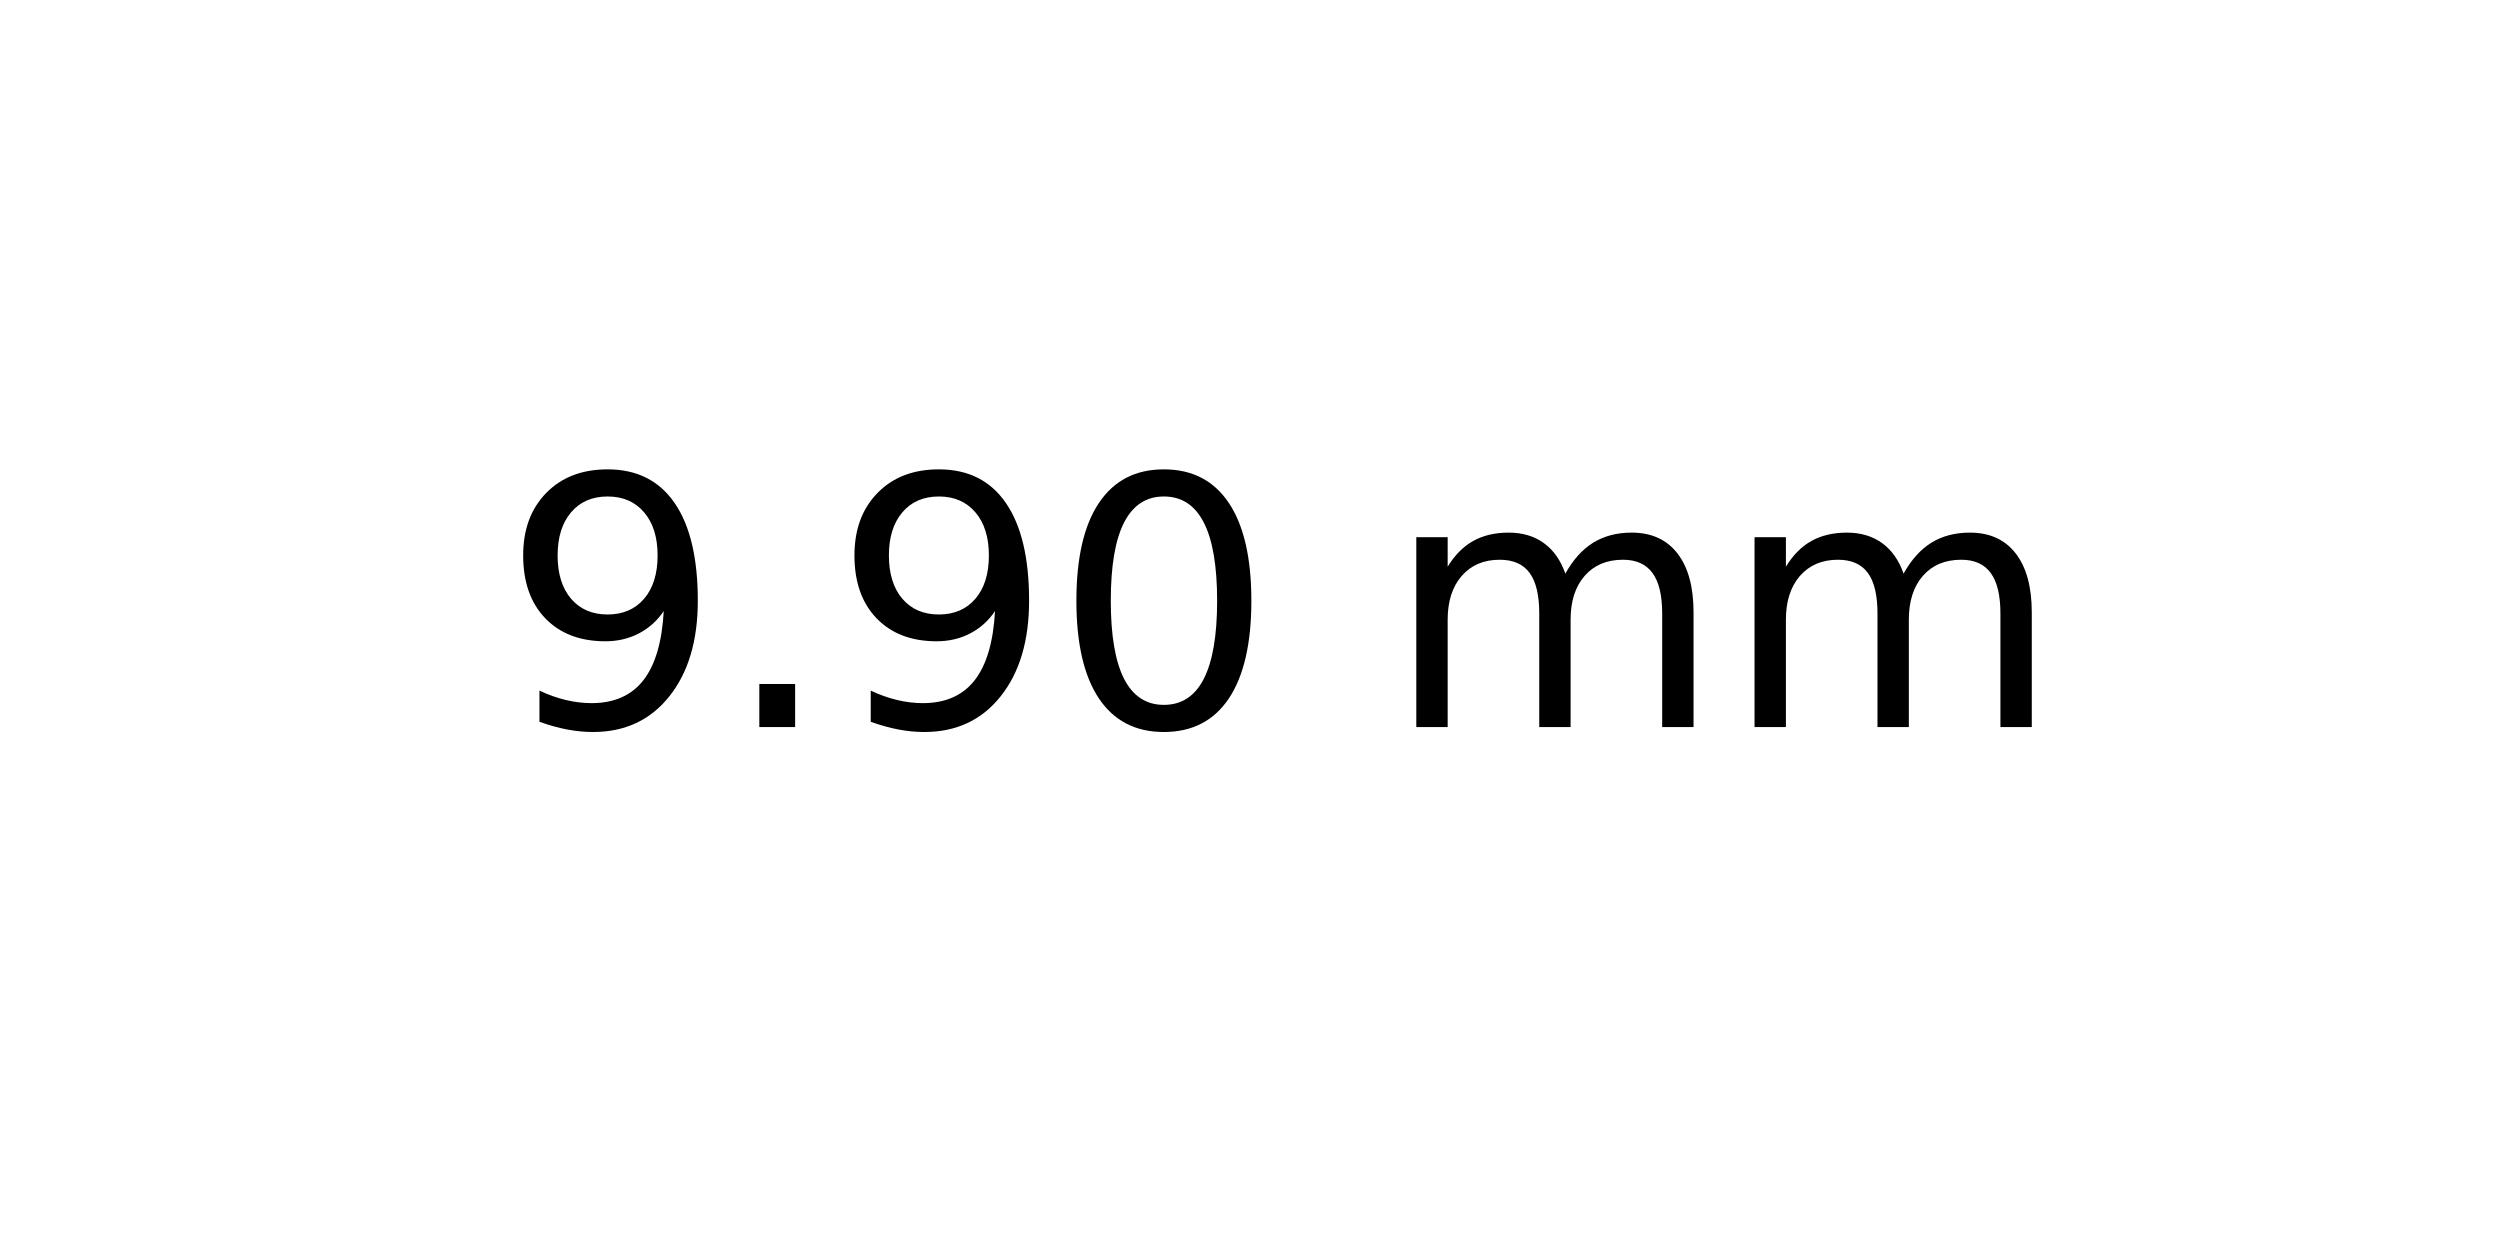
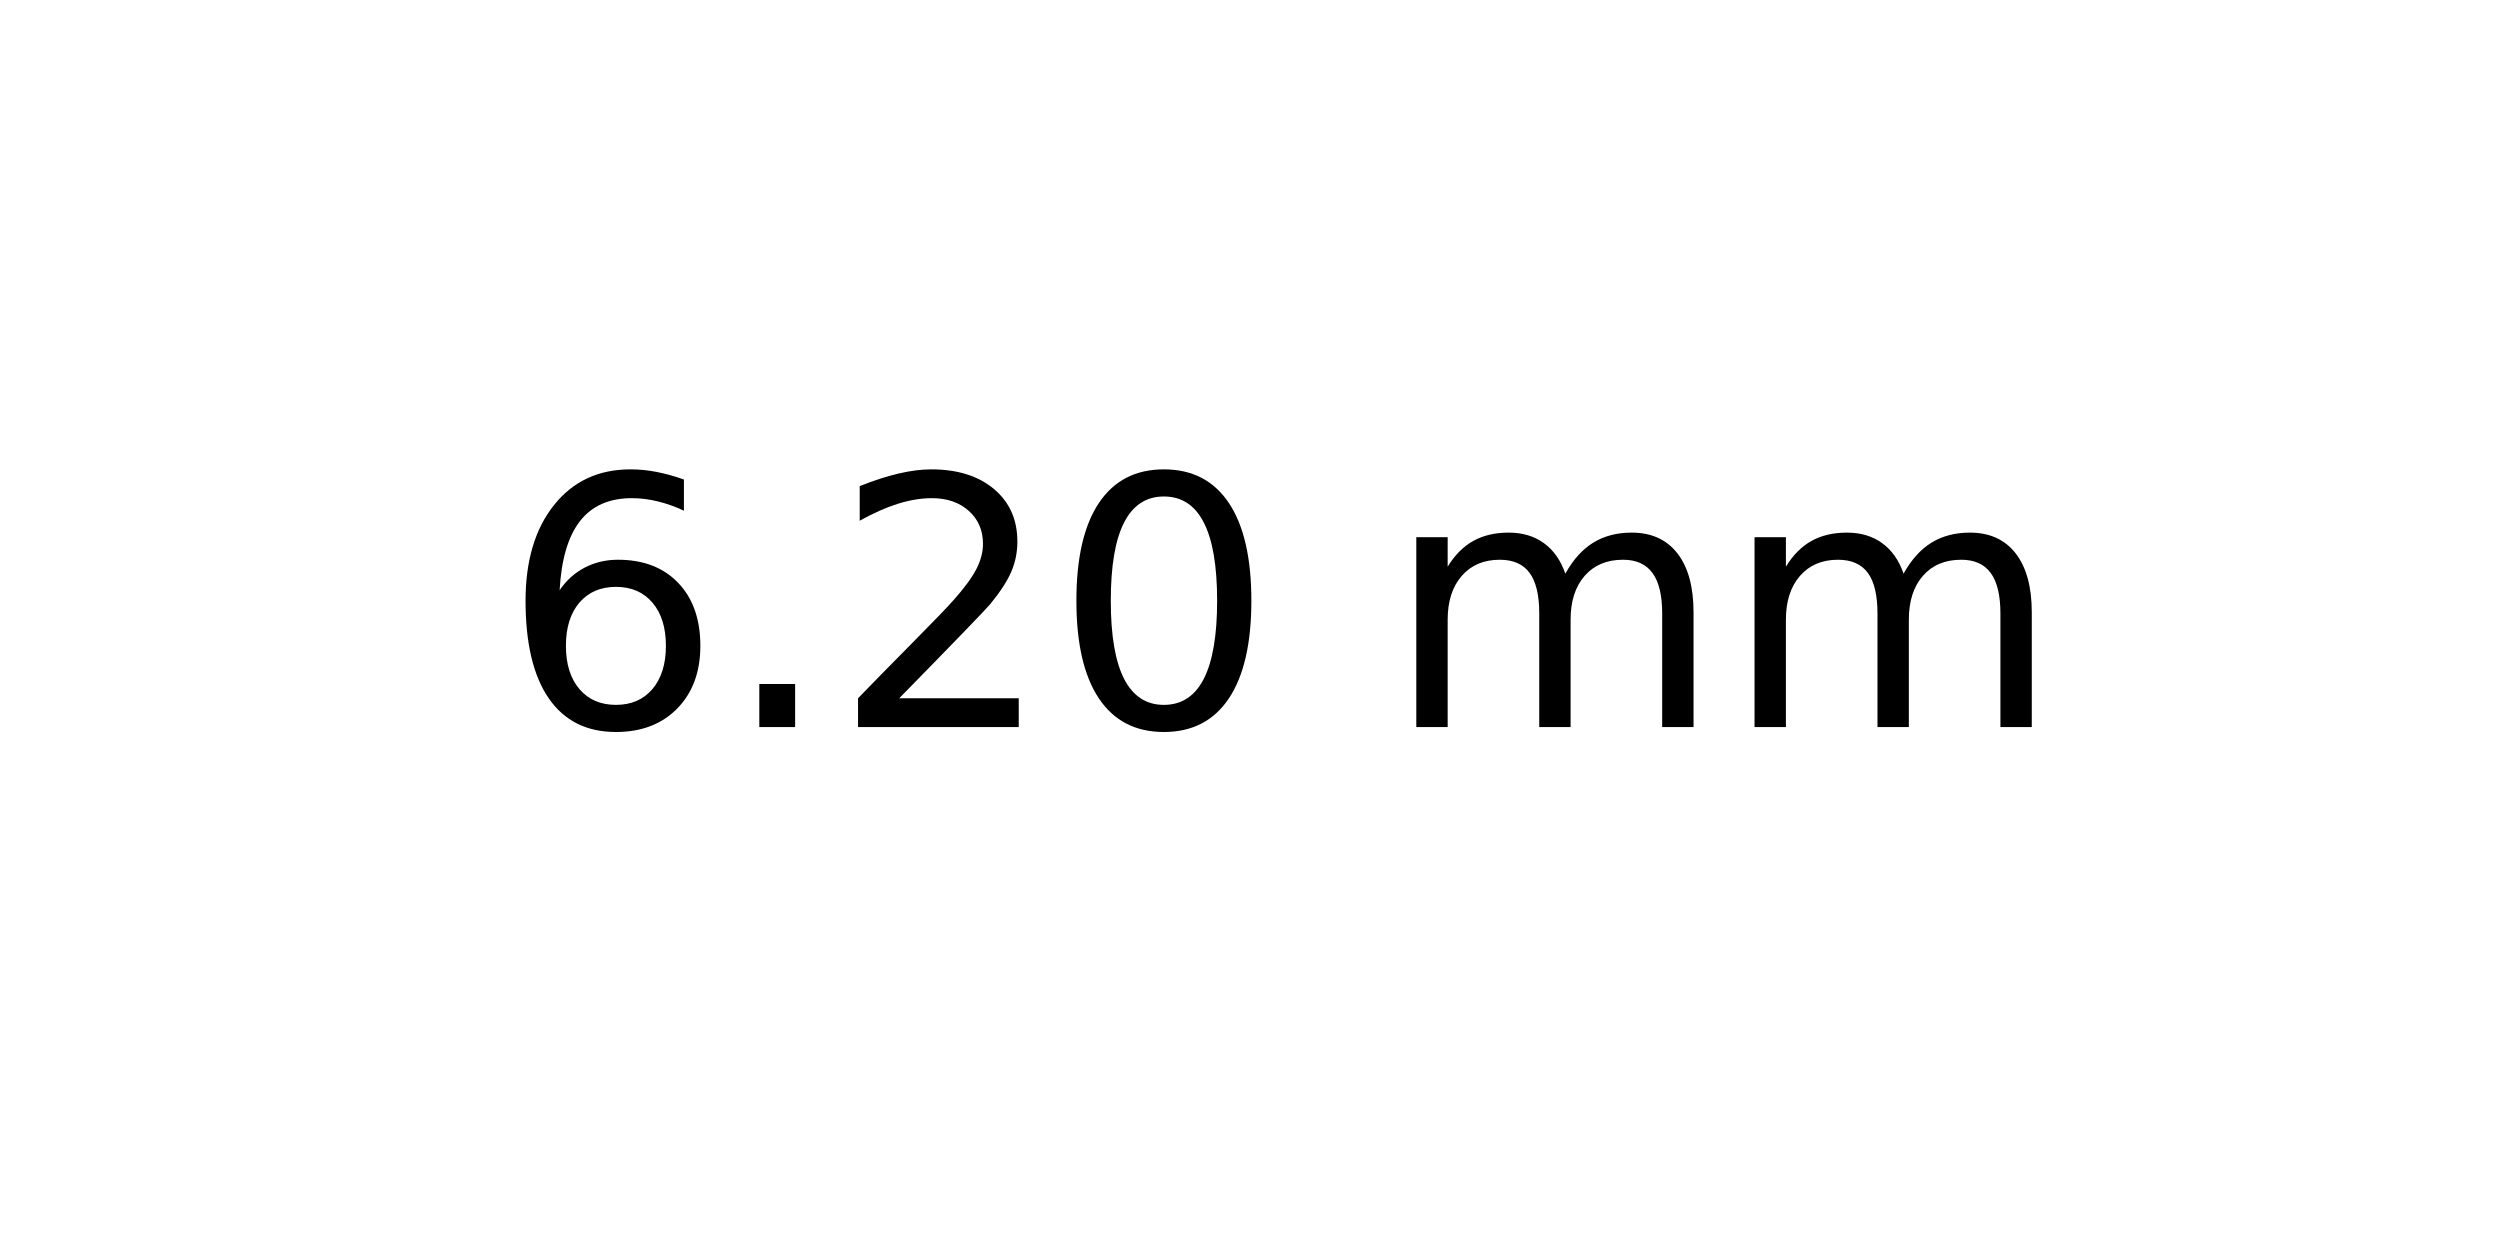
<svg xmlns="http://www.w3.org/2000/svg" xmlns:xlink="http://www.w3.org/1999/xlink" width="72pt" height="36pt" viewBox="0 0 72 36" version="1.1">
  <defs>
    <style type="text/css">*{stroke-linejoin: round; stroke-linecap: butt}</style>
  </defs>
  <g id="figure_1">
    <g id="axes_1">
      <g id="text_1">
        <g transform="translate(14.4375 20.93937) scale(0.1 -0.1)">
          <defs>
-             <path id="DejaVuSans-39" d="M 703 97  L 703 672  Q 941 559 1184 500  Q 1428 441 1663 441  Q 2288 441 2617 861  Q 2947 1281 2994 2138  Q 2813 1869 2534 1725  Q 2256 1581 1919 1581  Q 1219 1581 811 2004  Q 403 2428 403 3163  Q 403 3881 828 4315  Q 1253 4750 1959 4750  Q 2769 4750 3195 4129  Q 3622 3509 3622 2328  Q 3622 1225 3098 567  Q 2575 -91 1691 -91  Q 1453 -91 1209 -44  Q 966 3 703 97  z M 1959 2075  Q 2384 2075 2632 2365  Q 2881 2656 2881 3163  Q 2881 3666 2632 3958  Q 2384 4250 1959 4250  Q 1534 4250 1286 3958  Q 1038 3666 1038 3163  Q 1038 2656 1286 2365  Q 1534 2075 1959 2075  z " transform="scale(0.015625)" />
+             <path id="DejaVuSans-36" d="M 2113 2584  Q 1688 2584 1439 2293  Q 1191 2003 1191 1497  Q 1191 994 1439 701  Q 1688 409 2113 409  Q 2538 409 2786 701  Q 3034 994 3034 1497  Q 3034 2003 2786 2293  Q 2538 2584 2113 2584  z M 3366 4563  L 3366 3988  Q 3128 4100 2886 4159  Q 2644 4219 2406 4219  Q 1781 4219 1451 3797  Q 1122 3375 1075 2522  Q 1259 2794 1537 2939  Q 1816 3084 2150 3084  Q 2853 3084 3261 2657  Q 3669 2231 3669 1497  Q 3669 778 3244 343  Q 2819 -91 2113 -91  Q 1303 -91 875 529  Q 447 1150 447 2328  Q 447 3434 972 4092  Q 1497 4750 2381 4750  Q 2619 4750 2861 4703  Q 3103 4656 3366 4563  z " transform="scale(0.015625)" />
            <path id="DejaVuSans-2e" d="M 684 794  L 1344 794  L 1344 0  L 684 0  L 684 794  z " transform="scale(0.015625)" />
+             <path id="DejaVuSans-32" d="M 1228 531  L 3431 531  L 3431 0  L 469 0  L 469 531  Q 828 903 1448 1529  Q 2069 2156 2228 2338  Q 2531 2678 2651 2914  Q 2772 3150 2772 3378  Q 2772 3750 2511 3984  Q 2250 4219 1831 4219  Q 1534 4219 1204 4116  Q 875 4013 500 3803  L 500 4441  Q 881 4594 1212 4672  Q 1544 4750 1819 4750  Q 2544 4750 2975 4387  Q 3406 4025 3406 3419  Q 3406 3131 3298 2873  Q 3191 2616 2906 2266  Q 2828 2175 2409 1742  Q 1991 1309 1228 531  z " transform="scale(0.015625)" />
            <path id="DejaVuSans-30" d="M 2034 4250  Q 1547 4250 1301 3770  Q 1056 3291 1056 2328  Q 1056 1369 1301 889  Q 1547 409 2034 409  Q 2525 409 2770 889  Q 3016 1369 3016 2328  Q 3016 3291 2770 3770  Q 2525 4250 2034 4250  z M 2034 4750  Q 2819 4750 3233 4129  Q 3647 3509 3647 2328  Q 3647 1150 3233 529  Q 2819 -91 2034 -91  Q 1250 -91 836 529  Q 422 1150 422 2328  Q 422 3509 836 4129  Q 1250 4750 2034 4750  z " transform="scale(0.015625)" />
            <path id="DejaVuSans-20" transform="scale(0.015625)" />
            <path id="DejaVuSans-6d" d="M 3328 2828  Q 3544 3216 3844 3400  Q 4144 3584 4550 3584  Q 5097 3584 5394 3201  Q 5691 2819 5691 2113  L 5691 0  L 5113 0  L 5113 2094  Q 5113 2597 4934 2840  Q 4756 3084 4391 3084  Q 3944 3084 3684 2787  Q 3425 2491 3425 1978  L 3425 0  L 2847 0  L 2847 2094  Q 2847 2600 2669 2842  Q 2491 3084 2119 3084  Q 1678 3084 1418 2786  Q 1159 2488 1159 1978  L 1159 0  L 581 0  L 581 3500  L 1159 3500  L 1159 2956  Q 1356 3278 1631 3431  Q 1906 3584 2284 3584  Q 2666 3584 2933 3390  Q 3200 3197 3328 2828  z " transform="scale(0.015625)" />
          </defs>
-           <use xlink:href="#DejaVuSans-39" />
+           <use xlink:href="#DejaVuSans-36" />
          <use xlink:href="#DejaVuSans-2e" x="63.623" />
-           <use xlink:href="#DejaVuSans-39" x="95.41" />
+           <use xlink:href="#DejaVuSans-32" x="95.41" />
          <use xlink:href="#DejaVuSans-30" x="159.033" />
          <use xlink:href="#DejaVuSans-20" x="222.656" />
          <use xlink:href="#DejaVuSans-6d" x="254.443" />
          <use xlink:href="#DejaVuSans-6d" x="351.855" />
        </g>
      </g>
    </g>
  </g>
</svg>
